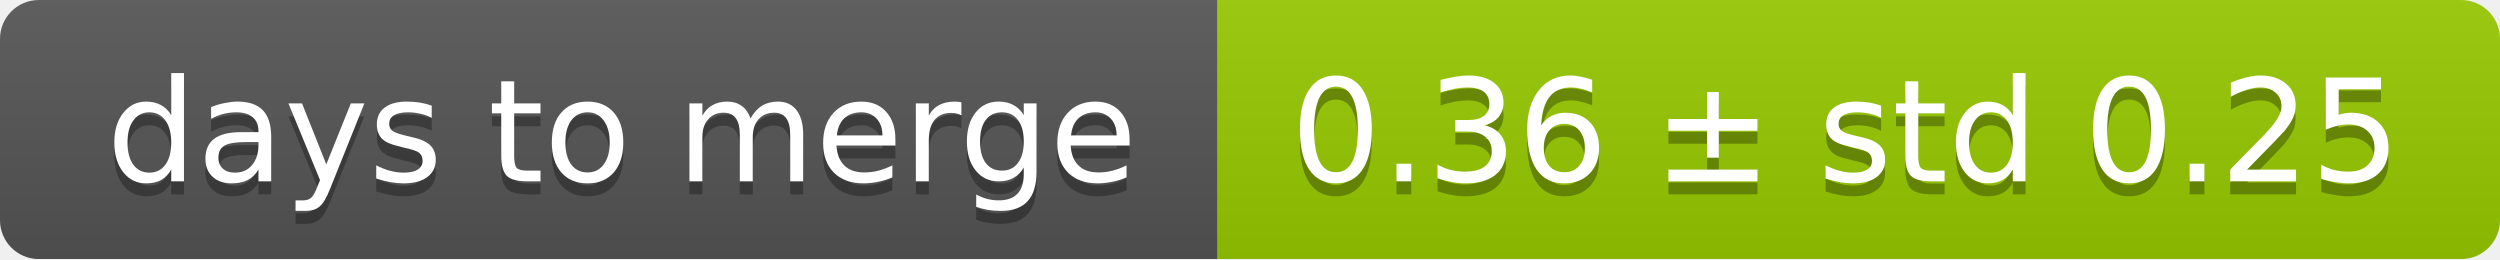
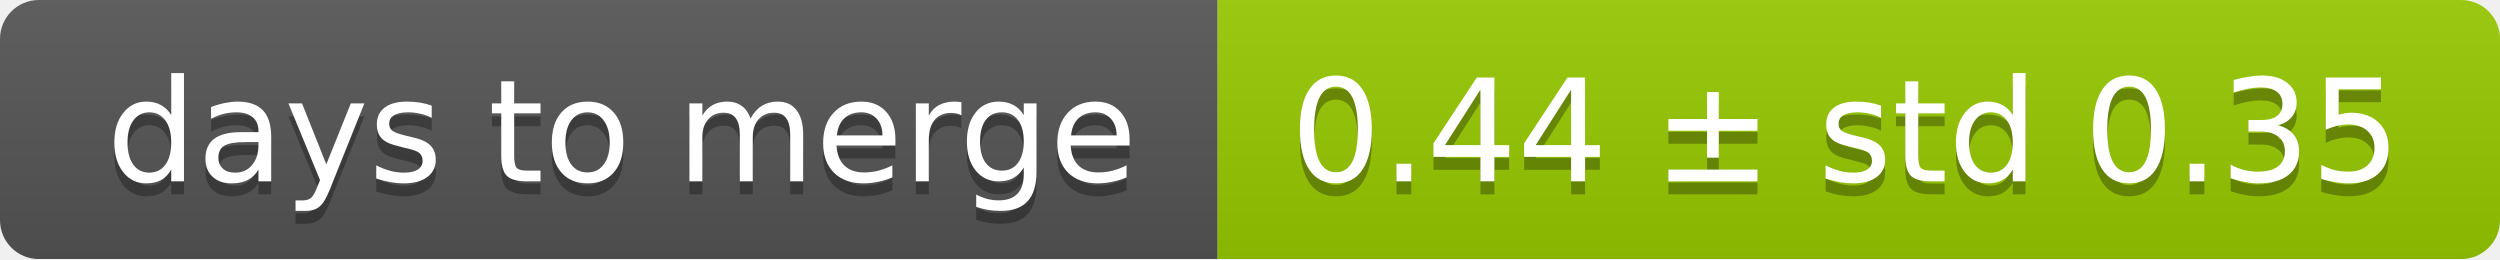
<svg xmlns="http://www.w3.org/2000/svg" width="193" height="20">
  <linearGradient id="smooth" x2="0" y2="100%">
    <stop offset="0" stop-color="#bbb" stop-opacity=".1" />
    <stop offset="1" stop-opacity=".1" />
  </linearGradient>
  <mask id="round">
    <rect width="193" height="20" rx="3" fill="#fff" />
  </mask>
  <g mask="url(#round)">
    <rect width="94" height="20" fill="#555" />
    <rect x="94" width="99" height="20" fill="#97ca00" />
    <rect width="193" height="20" fill="url(#smooth)" />
  </g>
  <g fill="#fff" text-anchor="middle" font-family="DejaVu Sans,Verdana,Geneva,sans-serif" font-size="11">
    <text x="48" y="15" fill="#010101" fill-opacity=".3">days to merge</text>
    <text x="48" y="14">days to merge</text>
-     <text x="142.5" y="15" fill="#010101" fill-opacity=".3">0.36 ± std 0.25</text>
-     <text x="142.5" y="14">0.36 ± std 0.25</text>
+     <text x="142.5" y="15" fill="#010101" fill-opacity=".3">0.44 ± std 0.35</text>
+     <text x="142.5" y="14">0.44 ± std 0.35</text>
  </g>
</svg>
